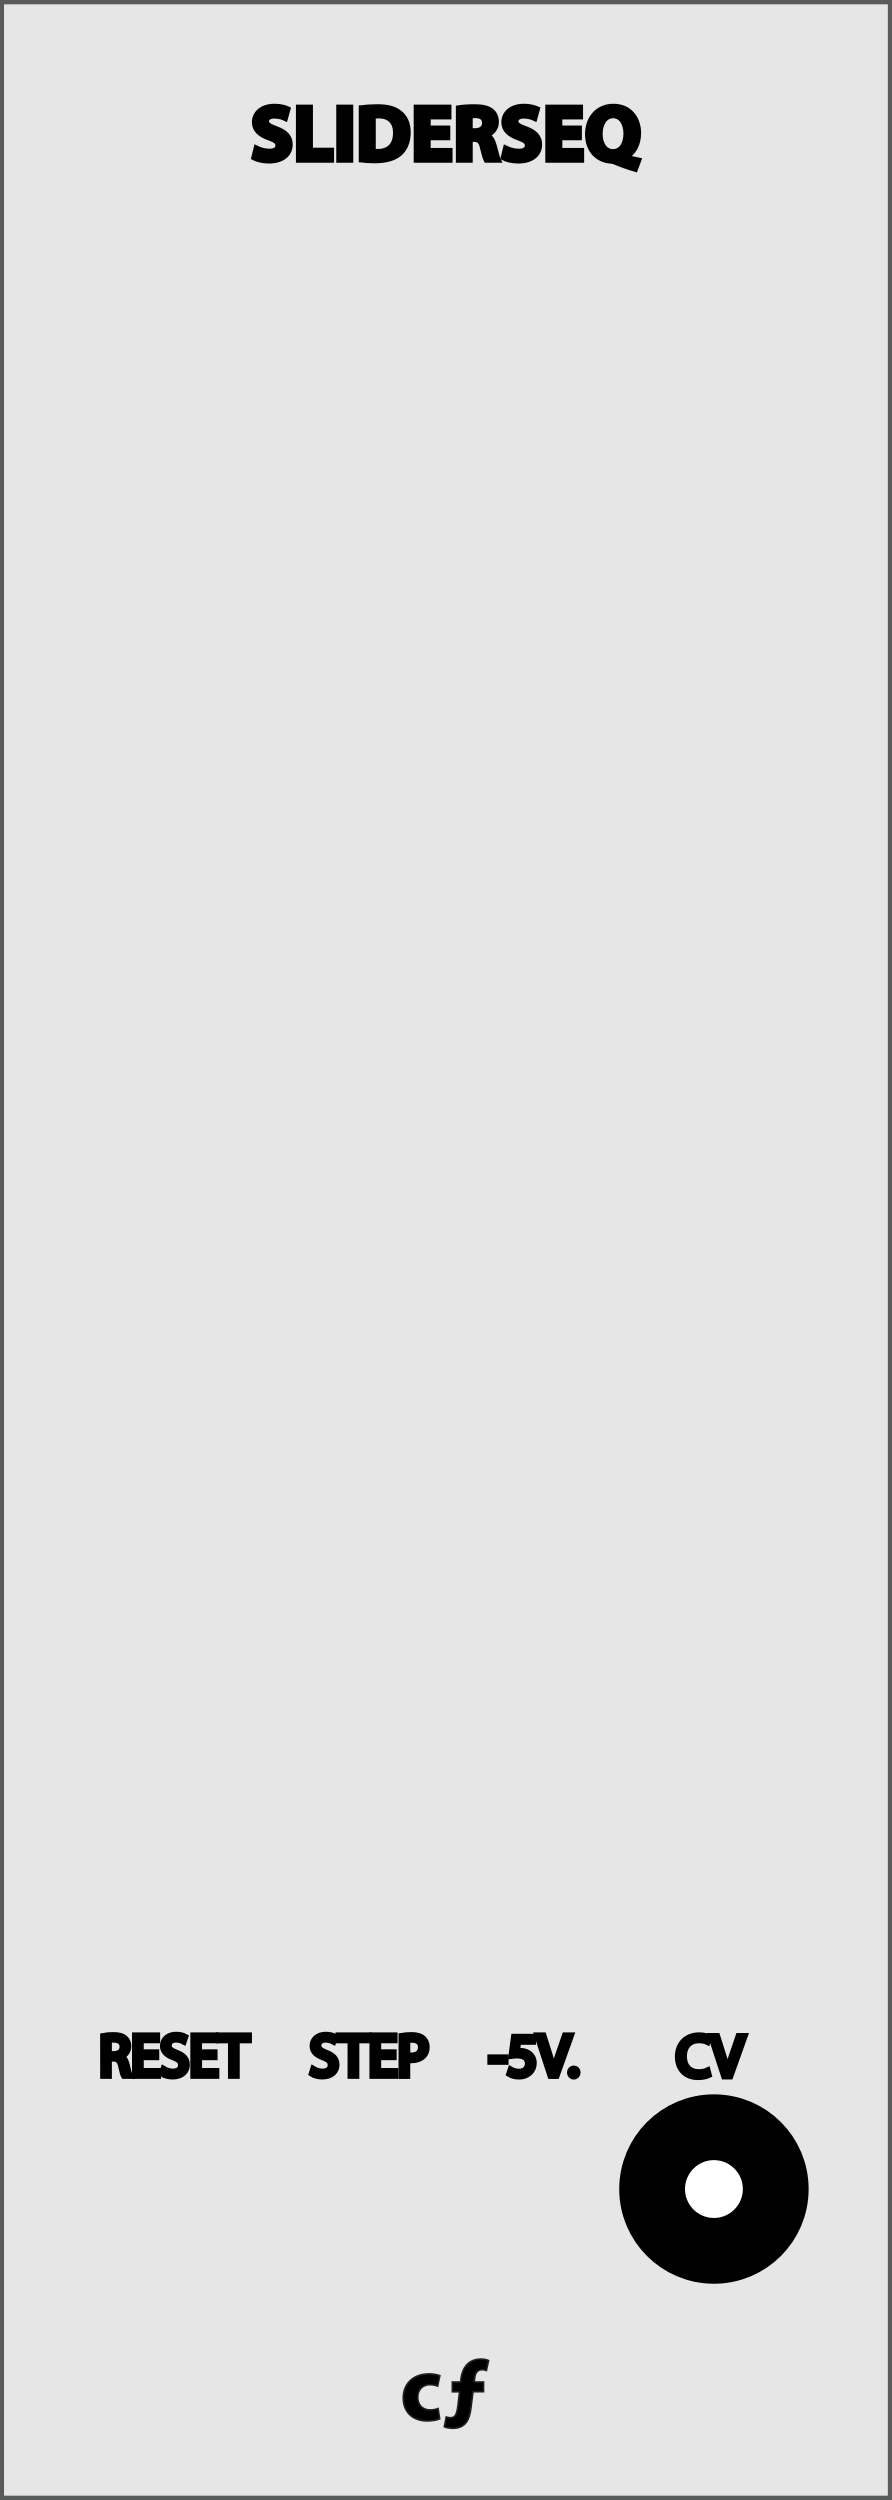
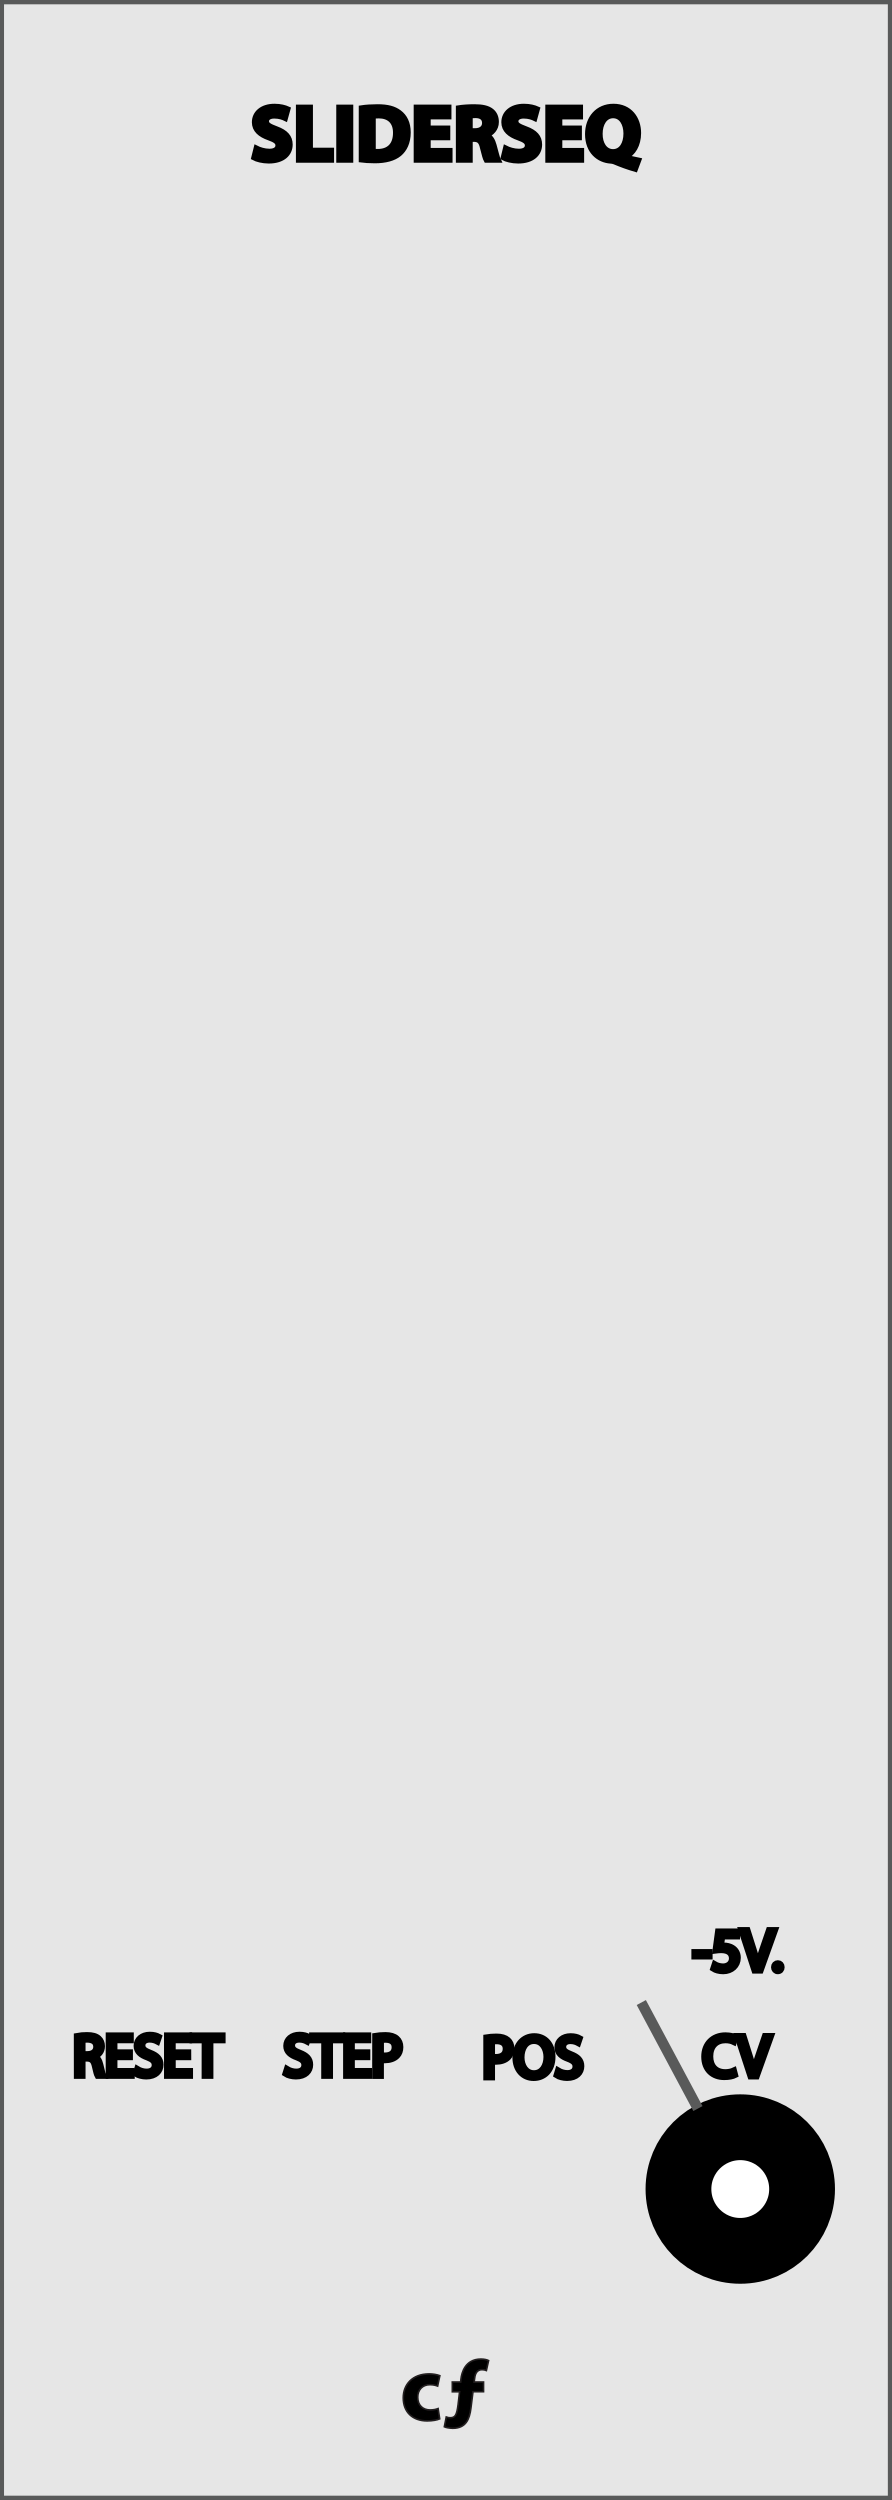
<svg xmlns="http://www.w3.org/2000/svg" version="1.1" id="svg4541" x="0px" y="0px" width="135.566px" height="380px" viewBox="0 0 135.566 380" enable-background="new 0 0 135.566 380" xml:space="preserve">
  <path id="path33453" fill="#E6E6E6" stroke="#595A5A" stroke-width="1.226" stroke-miterlimit="10" d="M0,0.043h135.566v379.914H0  V0.043z" />
-   <line fill="none" stroke="#595A5A" stroke-miterlimit="10" x1="171.152" y1="68.319" x2="227.024" y2="68.319" />
-   <g id="g13122" transform="matrix(0.2760238,0,0,0.2760238,354.0962,57.73635)">
-     <g id="g13178" transform="translate(-167.0764,-20.55757)">
-       <g id="g13224" transform="translate(-99.2314,6.094906)">
-         <g id="path30351">
-           <path fill="#212121" d="M-96.361-31.31c0-5.887-4.826-10.702-10.713-10.702h-82.3      c-5.891,0-10.716,4.815-10.716,10.702V93.764c0,5.887,4.826,10.716,10.716,10.716h82.3c5.887,0,10.713-4.829,10.713-10.716      V-31.31L-96.361-31.31z" />
-         </g>
-       </g>
-     </g>
+   <g>
+     <path stroke="#231F20" stroke-width="0.25" stroke-miterlimit="10" d="M66.833,367.67c-0.378,0.168-1.092,0.309-1.896,0.309   c-2.228,0-3.643-1.346-3.643-3.502c0-2.004,1.373-3.643,3.937-3.643c0.562,0,1.177,0.1,1.625,0.268l-0.336,1.582   c-0.267-0.104-0.645-0.211-1.19-0.211c-1.12,0-1.849,0.799-1.835,1.92c0,1.26,0.841,1.92,1.877,1.92   c0.505,0,0.896-0.086,1.22-0.211L66.833,367.67z" />
+     <path stroke="#231F20" stroke-width="0.25" stroke-miterlimit="10" d="M68.749,362.066h1.273l0.042-0.448   c0.104-0.938,0.63-3.039,3.039-3.039c0.478,0,0.911,0.098,1.163,0.224l-0.336,1.514c-0.169-0.062-0.396-0.127-0.659-0.127   c-0.7,0-1.036,0.506-1.12,1.271l-0.084,0.605h1.43v1.479h-1.604l-0.312,2.493c-0.211,1.709-0.785,3.062-2.771,3.062   c-0.575-0.015-1.064-0.125-1.274-0.229l0.294-1.479c0.21,0.084,0.438,0.104,0.658,0.104c0.7-0.021,0.938-0.396,1.14-1.98   l0.229-1.97h-1.104v-1.479H68.749L68.749,362.066z" />
+   </g>
+   <circle fill="#FFFFFF" stroke="#000000" stroke-width="10" stroke-miterlimit="10" cx="112.521" cy="332.735" r="9.395" />
+   <g>
+     <path stroke="#000000" stroke-miterlimit="10" d="M43.635,314.536c0.353,0.216,0.859,0.396,1.398,0.396   c0.805,0,1.271-0.422,1.271-1.033c0-0.562-0.324-0.893-1.146-1.205c-0.988-0.354-1.604-0.859-1.604-1.723   c0-0.943,0.78-1.646,1.963-1.646c0.621,0,1.067,0.146,1.342,0.297l-0.217,0.642c-0.197-0.104-0.604-0.289-1.15-0.289   c-0.831,0-1.146,0.496-1.146,0.91c0,0.565,0.365,0.848,1.207,1.17c1.021,0.396,1.548,0.896,1.548,1.783   c0,0.936-0.691,1.744-2.125,1.744c-0.585,0-1.229-0.171-1.55-0.387L43.635,314.536z" />
+     <path stroke="#000000" stroke-miterlimit="10" d="M49.327,310.09h-1.844v-0.666h4.489v0.666h-1.854v5.4h-0.793L49.327,310.09   L49.327,310.09z" />
+     <path stroke="#000000" stroke-miterlimit="10" d="M55.789,312.646h-2.354v2.188h2.629v0.654h-3.412v-6.064h3.276v0.655h-2.493   v1.917h2.354V312.646L55.789,312.646z" />
+     <path stroke="#000000" stroke-miterlimit="10" d="M57.076,309.494c0.377-0.062,0.873-0.117,1.502-0.117   c0.773,0,1.345,0.182,1.701,0.506c0.334,0.287,0.53,0.729,0.53,1.271c0,0.549-0.162,0.979-0.472,1.296   c-0.411,0.438-1.092,0.666-1.854,0.666c-0.231,0-0.449-0.009-0.629-0.054v2.431h-0.783L57.076,309.494L57.076,309.494z    M57.86,312.42c0.172,0.045,0.387,0.062,0.646,0.062c0.942,0,1.521-0.459,1.521-1.297c0-0.807-0.562-1.188-1.431-1.188   c-0.347,0-0.604,0.024-0.737,0.062L57.86,312.42L57.86,312.42z" />
  </g>
  <g>
-     <path stroke="#000000" stroke-width="0.5" stroke-miterlimit="10" d="M156.954,45.238v6.069h-1.376v-6.069H156.954z" />
-     <path stroke="#000000" stroke-width="0.5" stroke-miterlimit="10" d="M158.141,51.308V45.24h1.604l1.271,2.23   c0.354,0.646,0.72,1.396,0.979,2.079h0.026c-0.09-0.801-0.116-1.62-0.116-2.523v-1.772h1.26v6.067h-1.438l-1.296-2.348   c-0.359-0.646-0.761-1.432-1.062-2.145l-0.021,0.008c0.032,0.802,0.055,1.654,0.055,2.646v1.826H158.141L158.141,51.308   L158.141,51.308z" />
+     <path stroke="#000000" stroke-miterlimit="10" d="M11.72,309.504c0.396-0.08,0.963-0.127,1.503-0.127   c0.837,0,1.377,0.152,1.756,0.496c0.306,0.27,0.477,0.684,0.477,1.152c0,0.801-0.504,1.332-1.144,1.548v0.026   c0.468,0.156,0.748,0.594,0.892,1.226c0.198,0.847,0.342,1.431,0.468,1.665h-0.81c-0.099-0.172-0.234-0.693-0.405-1.449   c-0.18-0.838-0.504-1.152-1.215-1.18h-0.739v2.629h-0.777L11.72,309.504L11.72,309.504z M12.503,312.268h0.807   c0.837,0,1.363-0.459,1.363-1.146c0-0.783-0.562-1.126-1.396-1.141c-0.378,0-0.648,0.035-0.774,0.072V312.268z" />
+     <path stroke="#000000" stroke-miterlimit="10" d="M19.704,312.646h-2.354v2.188h2.629v0.654h-3.412v-6.064h3.271v0.655h-2.487   v1.917h2.354L19.704,312.646L19.704,312.646z" />
+     <path stroke="#000000" stroke-miterlimit="10" d="M20.882,314.536c0.354,0.216,0.864,0.396,1.404,0.396   c0.802,0,1.271-0.422,1.271-1.033c0-0.562-0.324-0.893-1.146-1.205c-0.99-0.354-1.603-0.859-1.603-1.723   c0-0.943,0.777-1.646,1.963-1.646c0.621,0,1.067,0.146,1.342,0.297l-0.217,0.642c-0.198-0.104-0.604-0.289-1.152-0.289   c-0.828,0-1.143,0.496-1.143,0.91c0,0.565,0.367,0.848,1.206,1.17c1.021,0.396,1.548,0.896,1.548,1.783   c0,0.936-0.692,1.744-2.124,1.744c-0.585,0-1.229-0.171-1.549-0.387L20.882,314.536z" />
+     <path stroke="#000000" stroke-miterlimit="10" d="M28.569,312.646h-2.358v2.188h2.629v0.654h-3.41v-6.064H28.7v0.655h-2.492v1.917   h2.358L28.569,312.646L28.569,312.646z" />
+     <path stroke="#000000" stroke-miterlimit="10" d="M31.151,310.09h-1.846v-0.666h4.486v0.666h-1.854v5.4h-0.791L31.151,310.09   L31.151,310.09z" />
  </g>
  <g>
-     <path fill="#FFFFFF" stroke="#FFFFFF" stroke-width="0.5" stroke-miterlimit="10" d="M237.005,48.21   c0,1.989-1.206,3.194-2.979,3.194c-1.8,0-2.854-1.358-2.854-3.088c0-1.817,1.152-3.185,2.945-3.185   C235.986,45.142,237.005,46.537,237.005,48.21z M232.618,48.292c0,1.188,0.562,2.025,1.479,2.025c0.928,0,1.459-0.883,1.459-2.062   c0-1.09-0.521-2.025-1.473-2.025C233.159,46.231,232.618,47.112,232.618,48.292z" />
-     <path fill="#FFFFFF" stroke="#FFFFFF" stroke-width="0.5" stroke-miterlimit="10" d="M239.271,45.238v3.493   c0,1.045,0.396,1.576,1.1,1.576c0.729,0,1.116-0.512,1.116-1.576v-3.493h1.369v3.403c0,1.866-0.945,2.764-2.53,2.764   c-1.525,0-2.433-0.846-2.433-2.78v-3.386L239.271,45.238L239.271,45.238z" />
-     <path fill="#FFFFFF" stroke="#FFFFFF" stroke-width="0.5" stroke-miterlimit="10" d="M245.213,46.394h-1.638V45.24h4.664v1.153   h-1.648v4.914h-1.378V46.394z" />
+     <path stroke="#000000" stroke-miterlimit="10" d="M111.69,315.384c-0.288,0.146-0.864,0.288-1.604,0.288   c-1.711,0-2.998-1.08-2.998-3.068c0-1.896,1.287-3.188,3.169-3.188c0.757,0,1.233,0.162,1.44,0.271l-0.189,0.64   c-0.297-0.144-0.72-0.252-1.224-0.252c-1.423,0-2.368,0.909-2.368,2.503c0,1.484,0.855,2.439,2.332,2.439   c0.479,0,0.963-0.104,1.278-0.252L111.69,315.384z" />
+     <path stroke="#000000" stroke-miterlimit="10" d="M114.11,315.582l-1.98-6.066h0.852l0.939,2.987   c0.268,0.819,0.486,1.558,0.648,2.269h0.019c0.171-0.701,0.424-1.467,0.692-2.26l1.021-2.996h0.844l-2.17,6.066H114.11z" />
  </g>
  <g>
-     <path stroke="#231F20" stroke-width="0.25" stroke-miterlimit="10" d="M66.833,367.67c-0.378,0.168-1.092,0.309-1.896,0.309   c-2.226,0-3.641-1.346-3.641-3.502c0-2.004,1.373-3.643,3.935-3.643c0.562,0,1.177,0.1,1.625,0.268l-0.336,1.582   c-0.265-0.104-0.643-0.211-1.19-0.211c-1.12,0-1.849,0.799-1.835,1.92c0,1.26,0.841,1.92,1.877,1.92   c0.505,0,0.896-0.086,1.22-0.211L66.833,367.67z" />
-     <path stroke="#231F20" stroke-width="0.25" stroke-miterlimit="10" d="M68.749,362.066h1.273l0.042-0.448   c0.104-0.938,0.63-3.039,3.039-3.039c0.478,0,0.911,0.098,1.163,0.224l-0.336,1.514c-0.169-0.062-0.396-0.127-0.659-0.127   c-0.7,0-1.036,0.506-1.12,1.271l-0.084,0.605h1.43v1.479h-1.604l-0.312,2.493c-0.211,1.709-0.785,3.062-2.771,3.062   c-0.575-0.015-1.064-0.125-1.274-0.229l0.294-1.479c0.21,0.084,0.438,0.104,0.658,0.104c0.7-0.021,0.938-0.396,1.14-1.981   l0.229-1.969h-1.104v-1.479H68.749L68.749,362.066z" />
-   </g>
-   <line fill="none" stroke="#595A5A" stroke-width="0.975" stroke-miterlimit="10" x1="173.189" y1="85.462" x2="186.924" y2="69.631" />
-   <line fill="none" stroke="#595A5A" stroke-width="0.754" stroke-miterlimit="10" x1="196.938" y1="89.675" x2="211.236" y2="69.31" />
-   <g>
-     <path stroke="#231F20" stroke-miterlimit="10" d="M177.541,49.99c0.312,0.192,0.771,0.352,1.247,0.352   c0.712,0,1.127-0.376,1.127-0.919c0-0.504-0.288-0.792-1.015-1.072c-0.88-0.312-1.423-0.768-1.423-1.527   c0-0.84,0.691-1.463,1.743-1.463c0.552,0,0.946,0.128,1.188,0.264l-0.188,0.568c-0.188-0.096-0.536-0.256-1.023-0.256   c-0.733,0-1.016,0.44-1.016,0.808c0,0.504,0.323,0.751,1.062,1.04c0.912,0.352,1.375,0.792,1.375,1.583   c0,0.832-0.609,1.551-1.887,1.551c-0.521,0-1.087-0.152-1.375-0.344L177.541,49.99z" />
-     <path stroke="#231F20" stroke-miterlimit="10" d="M186.186,48.087c0,1.855-1.127,2.838-2.503,2.838   c-1.428,0-2.428-1.104-2.428-2.734c0-1.711,1.062-2.831,2.508-2.831C185.234,45.361,186.186,46.488,186.186,48.087z    M182.005,48.175c0,1.151,0.624,2.183,1.724,2.183c1.104,0,1.727-1.015,1.727-2.238c0-1.072-0.56-2.191-1.719-2.191   C182.58,45.929,182.005,46.993,182.005,48.175z" />
-     <path stroke="#231F20" stroke-miterlimit="10" d="M187.093,45.449h0.689v4.806h2.31v0.583h-2.999V45.449z" />
-     <path stroke="#231F20" stroke-miterlimit="10" d="M195.161,48.087c0,1.855-1.127,2.838-2.502,2.838   c-1.423,0-2.421-1.104-2.421-2.734c0-1.711,1.062-2.831,2.501-2.831C194.209,45.361,195.161,46.488,195.161,48.087z    M190.979,48.175c0,1.151,0.624,2.183,1.719,2.183c1.104,0,1.729-1.015,1.729-2.238c0-1.072-0.562-2.191-1.726-2.191   C191.555,45.929,190.979,46.993,190.979,48.175z" />
-   </g>
-   <line fill="none" stroke="#595A5A" stroke-miterlimit="10" x1="171.152" y1="143.366" x2="227.024" y2="143.366" />
-   <g id="g13122_1_" transform="matrix(0.2760238,0,0,0.2760238,354.0962,57.73635)">
-     <g id="g13178_1_" transform="translate(-167.0764,-20.55757)">
-       <g id="g13224_1_" transform="translate(-99.2314,6.094906)">
-         <g id="path30351_1_">
-           <path fill="#212121" d="M-96.361,240.576c0-5.887-4.826-10.702-10.713-10.702h-82.3      c-5.891,0-10.716,4.815-10.716,10.702V365.65c0,5.887,4.826,10.716,10.716,10.716h82.3c5.887,0,10.713-4.829,10.713-10.716      V240.576L-96.361,240.576z" />
-         </g>
-       </g>
-     </g>
+     <path stroke="#000000" stroke-width="0.75" stroke-miterlimit="10" d="M38.935,22.479c0.486,0.252,1.247,0.503,2.021,0.503   c0.839,0,1.283-0.348,1.283-0.875c0-0.503-0.384-0.792-1.354-1.139c-1.349-0.468-2.225-1.211-2.225-2.387   c0-1.379,1.151-2.435,3.062-2.435c0.912,0,1.583,0.192,2.062,0.408l-0.408,1.475c-0.318-0.156-0.896-0.384-1.688-0.384   s-1.175,0.36-1.175,0.78c0,0.516,0.456,0.743,1.499,1.139c1.427,0.528,2.099,1.271,2.099,2.411c0,1.355-1.043,2.507-3.262,2.507   c-0.923,0-1.835-0.24-2.291-0.492L38.935,22.479z" />
+     <path stroke="#000000" stroke-width="0.75" stroke-miterlimit="10" d="M45.355,16.278h1.835v6.548h3.214v1.535h-5.049V16.278z" />
+     <path stroke="#000000" stroke-width="0.75" stroke-miterlimit="10" d="M53.322,16.278v8.083h-1.835v-8.083H53.322z" />
+     <path stroke="#000000" stroke-width="0.75" stroke-miterlimit="10" d="M54.906,16.386c0.672-0.108,1.547-0.168,2.471-0.168   c1.535,0,2.531,0.276,3.312,0.864c0.84,0.624,1.367,1.619,1.367,3.046c0,1.547-0.563,2.615-1.349,3.274   c-0.852,0.708-2.146,1.043-3.729,1.043c-0.947,0-1.619-0.06-2.075-0.12L54.906,16.386L54.906,16.386z M56.741,22.982   c0.156,0.036,0.408,0.036,0.636,0.036c1.655,0.012,2.734-0.899,2.734-2.831c0.012-1.679-0.971-2.566-2.542-2.566   c-0.408,0-0.671,0.036-0.828,0.072V22.982z" />
+     <path stroke="#000000" stroke-width="0.75" stroke-miterlimit="10" d="M68.068,20.944H65.09v1.919h3.322v1.499h-5.157v-8.083h4.989   v1.499H65.09v1.679h2.979L68.068,20.944L68.068,20.944z" />
+     <path stroke="#000000" stroke-width="0.75" stroke-miterlimit="10" d="M69.666,16.386c0.588-0.096,1.463-0.168,2.438-0.168   c1.193,0,2.039,0.18,2.607,0.636c0.48,0.384,0.744,0.947,0.744,1.691c0,1.032-0.729,1.739-1.428,1.991v0.036   c0.562,0.228,0.877,0.768,1.08,1.511c0.252,0.912,0.504,1.967,0.66,2.279H73.9c-0.133-0.228-0.324-0.888-0.564-1.883   c-0.215-1.008-0.562-1.283-1.307-1.295h-0.551v3.178h-1.812V16.386z M71.478,19.864h0.719c0.912,0,1.451-0.456,1.451-1.164   c0-0.743-0.504-1.115-1.344-1.127c-0.443,0-0.695,0.036-0.826,0.06V19.864z" />
+     <path stroke="#000000" stroke-width="0.75" stroke-miterlimit="10" d="M76.842,22.479c0.492,0.252,1.248,0.503,2.027,0.503   c0.84,0,1.283-0.348,1.283-0.875c0-0.503-0.383-0.792-1.355-1.139c-1.344-0.468-2.219-1.211-2.219-2.387   c0-1.379,1.152-2.435,3.062-2.435c0.906,0,1.584,0.192,2.062,0.408l-0.408,1.475c-0.317-0.156-0.896-0.384-1.688-0.384   c-0.793,0-1.182,0.36-1.182,0.78c0,0.516,0.455,0.743,1.498,1.139c1.434,0.528,2.104,1.271,2.104,2.411   c0,1.355-1.043,2.507-3.262,2.507c-0.93,0-1.842-0.24-2.291-0.492L76.842,22.479z" />
+     <path stroke="#000000" stroke-width="0.75" stroke-miterlimit="10" d="M88.072,20.944h-2.975v1.919h3.316v1.499h-5.15v-8.083h4.982   v1.499h-3.148v1.679h2.975V20.944z" />
+     <path stroke="#000000" stroke-width="0.75" stroke-miterlimit="10" d="M96.578,25.753c-1.146-0.335-2.111-0.684-3.188-1.139   c-0.186-0.072-0.373-0.108-0.564-0.12c-1.822-0.12-3.525-1.463-3.525-4.102c0-2.423,1.535-4.246,3.945-4.246   c2.471,0,3.826,1.871,3.826,4.078c0,1.835-0.854,3.13-1.92,3.61v0.048c0.625,0.18,1.32,0.324,1.955,0.456L96.578,25.753z    M95.138,20.296c0-1.475-0.695-2.698-1.943-2.698c-1.246,0-1.967,1.223-1.967,2.734c-0.018,1.535,0.729,2.71,1.955,2.71   C94.42,23.042,95.138,21.879,95.138,20.296z" />
  </g>
  <g>
-     <path stroke="#000000" stroke-width="0.5" stroke-miterlimit="10" d="M156.954,120.285v6.069h-1.376v-6.069H156.954z" />
-     <path stroke="#000000" stroke-width="0.5" stroke-miterlimit="10" d="M158.141,126.354v-6.067h1.604l1.271,2.23   c0.354,0.646,0.72,1.396,0.979,2.079h0.026c-0.09-0.801-0.116-1.62-0.116-2.523v-1.772h1.26v6.067h-1.438l-1.296-2.348   c-0.359-0.646-0.761-1.432-1.062-2.145l-0.021,0.008c0.032,0.802,0.055,1.654,0.055,2.646v1.826L158.141,126.354L158.141,126.354   L158.141,126.354z" />
+     <path stroke="#000000" stroke-miterlimit="10" d="M107.815,296.758v0.586h-2.225v-0.586H107.815z" />
+     <path stroke="#000000" stroke-miterlimit="10" d="M111.982,294.301h-2.231l-0.227,1.504c0.137-0.02,0.263-0.037,0.479-0.037   c0.45,0,0.899,0.102,1.261,0.314c0.459,0.262,0.838,0.766,0.838,1.504c0,1.145-0.91,1.998-2.18,1.998   c-0.64,0-1.18-0.18-1.459-0.359l0.198-0.604c0.243,0.145,0.72,0.324,1.251,0.324c0.748,0,1.387-0.486,1.387-1.271   c-0.009-0.758-0.513-1.298-1.684-1.298c-0.333,0-0.596,0.035-0.812,0.062l0.379-2.811h2.8V294.301z" />
+     <path stroke="#000000" stroke-miterlimit="10" d="M114.718,299.484l-1.979-6.066h0.846l0.945,2.988   c0.262,0.818,0.484,1.559,0.646,2.27h0.021c0.171-0.703,0.423-1.468,0.69-2.261l1.025-2.997h0.838l-2.17,6.066H114.718z" />
+     <path stroke="#000000" stroke-miterlimit="10" d="M117.696,299.018c0-0.334,0.226-0.566,0.541-0.566   c0.312,0,0.528,0.232,0.528,0.566c0,0.322-0.207,0.564-0.54,0.564C117.913,299.584,117.696,299.342,117.696,299.018z" />
  </g>
  <g>
-     <path fill="#FFFFFF" stroke="#FFFFFF" stroke-width="0.5" stroke-miterlimit="10" d="M237.005,123.257   c0,1.989-1.206,3.194-2.979,3.194c-1.8,0-2.854-1.358-2.854-3.088c0-1.817,1.152-3.185,2.945-3.185   C235.986,120.188,237.005,121.583,237.005,123.257z M232.618,123.339c0,1.188,0.562,2.025,1.479,2.025   c0.928,0,1.459-0.883,1.459-2.062c0-1.09-0.521-2.025-1.473-2.025C233.159,121.278,232.618,122.159,232.618,123.339z" />
-     <path fill="#FFFFFF" stroke="#FFFFFF" stroke-width="0.5" stroke-miterlimit="10" d="M239.271,120.285v3.493   c0,1.045,0.396,1.576,1.1,1.576c0.729,0,1.116-0.512,1.116-1.576v-3.493h1.369v3.403c0,1.866-0.945,2.764-2.53,2.764   c-1.525,0-2.433-0.846-2.433-2.78v-3.386L239.271,120.285L239.271,120.285z" />
-     <path fill="#FFFFFF" stroke="#FFFFFF" stroke-width="0.5" stroke-miterlimit="10" d="M245.213,121.44h-1.638v-1.153h4.664v1.153   h-1.648v4.914h-1.378V121.44z" />
+     <path stroke="#000000" stroke-miterlimit="10" d="M73.961,309.719c0.378-0.062,0.873-0.117,1.503-0.117   c0.774,0,1.343,0.182,1.702,0.506c0.333,0.287,0.531,0.729,0.531,1.27c0,0.549-0.162,0.98-0.469,1.296   c-0.414,0.44-1.089,0.666-1.854,0.666c-0.232,0-0.45-0.009-0.63-0.054v2.431h-0.783V309.719z M74.744,312.645   c0.171,0.045,0.387,0.063,0.648,0.063c0.944,0,1.521-0.459,1.521-1.297c0-0.802-0.566-1.188-1.432-1.188   c-0.342,0-0.604,0.026-0.738,0.062L74.744,312.645L74.744,312.645z" />
+     <path stroke="#000000" stroke-miterlimit="10" d="M83.934,312.618c0,2.089-1.271,3.194-2.818,3.194   c-1.603,0-2.728-1.242-2.728-3.078c0-1.926,1.196-3.188,2.817-3.188C82.863,309.548,83.934,310.816,83.934,312.618z    M79.225,312.717c0,1.297,0.702,2.458,1.937,2.458c1.242,0,1.944-1.144,1.944-2.521c0-1.207-0.631-2.467-1.937-2.467   C79.874,310.188,79.225,311.385,79.225,312.717z" />
+     <path stroke="#000000" stroke-miterlimit="10" d="M84.842,314.761c0.353,0.216,0.864,0.396,1.404,0.396   c0.802,0,1.271-0.423,1.271-1.035c0-0.565-0.324-0.892-1.145-1.206c-0.99-0.352-1.602-0.864-1.602-1.721   c0-0.944,0.782-1.646,1.962-1.646c0.621,0,1.07,0.145,1.342,0.297l-0.216,0.641c-0.198-0.108-0.604-0.288-1.152-0.288   c-0.829,0-1.144,0.495-1.144,0.909c0,0.566,0.369,0.847,1.206,1.17c1.025,0.396,1.549,0.892,1.549,1.783   c0,0.936-0.693,1.746-2.125,1.746c-0.585,0-1.226-0.172-1.549-0.388L84.842,314.761z" />
  </g>
-   <line fill="none" stroke="#595A5A" stroke-width="0.975" stroke-miterlimit="10" x1="173.189" y1="160.509" x2="186.924" y2="144.678" />
-   <line fill="none" stroke="#595A5A" stroke-width="0.754" stroke-miterlimit="10" x1="196.938" y1="164.722" x2="211.236" y2="144.356" />
-   <g>
-     <path stroke="#231F20" stroke-miterlimit="10" d="M177.541,125.037c0.312,0.192,0.771,0.352,1.247,0.352   c0.712,0,1.127-0.376,1.127-0.919c0-0.504-0.288-0.792-1.015-1.072c-0.88-0.312-1.423-0.768-1.423-1.527   c0-0.84,0.691-1.463,1.743-1.463c0.552,0,0.946,0.128,1.188,0.264l-0.188,0.568c-0.188-0.096-0.536-0.256-1.023-0.256   c-0.733,0-1.016,0.44-1.016,0.808c0,0.504,0.323,0.751,1.062,1.04c0.912,0.352,1.375,0.792,1.375,1.583   c0,0.832-0.609,1.551-1.887,1.551c-0.521,0-1.087-0.152-1.375-0.344L177.541,125.037z" />
-     <path stroke="#231F20" stroke-miterlimit="10" d="M186.186,123.134c0,1.855-1.127,2.838-2.503,2.838   c-1.428,0-2.428-1.104-2.428-2.734c0-1.711,1.062-2.831,2.508-2.831C185.234,120.408,186.186,121.535,186.186,123.134z    M182.005,123.222c0,1.151,0.624,2.183,1.724,2.183c1.104,0,1.727-1.015,1.727-2.238c0-1.072-0.56-2.191-1.719-2.191   C182.58,120.976,182.005,122.04,182.005,123.222z" />
-     <path stroke="#231F20" stroke-miterlimit="10" d="M187.093,120.496h0.689v4.806h2.31v0.583h-2.999V120.496z" />
-     <path stroke="#231F20" stroke-miterlimit="10" d="M195.161,123.134c0,1.855-1.127,2.838-2.502,2.838   c-1.423,0-2.421-1.104-2.421-2.734c0-1.711,1.062-2.831,2.501-2.831C194.209,120.408,195.161,121.535,195.161,123.134z    M190.979,123.222c0,1.151,0.624,2.183,1.719,2.183c1.104,0,1.729-1.015,1.729-2.238c0-1.072-0.562-2.191-1.726-2.191   C191.555,120.976,190.979,122.04,190.979,123.222z" />
-   </g>
-   <line fill="none" stroke="#595A5A" stroke-miterlimit="10" x1="171.152" y1="218.414" x2="227.024" y2="218.414" />
-   <g id="g13122_2_" transform="matrix(0.2760238,0,0,0.2760238,354.0962,57.73635)">
-     <g id="g13178_2_" transform="translate(-167.0764,-20.55757)">
-       <g id="g13224_2_" transform="translate(-99.2314,6.094906)">
-         <g id="path30351_2_">
-           <path fill="#212121" d="M-96.361,512.47c0-5.891-4.826-10.709-10.713-10.709h-82.3      c-5.891,0-10.716,4.819-10.716,10.709v125.067c0,5.887,4.826,10.716,10.716,10.716h82.3c5.887,0,10.713-4.829,10.713-10.716      V512.47L-96.361,512.47z" />
-         </g>
-       </g>
-     </g>
-   </g>
-   <g>
-     <path stroke="#000000" stroke-width="0.5" stroke-miterlimit="10" d="M156.954,195.334v6.068h-1.376v-6.068H156.954z" />
-     <path stroke="#000000" stroke-width="0.5" stroke-miterlimit="10" d="M158.141,201.402v-6.066h1.604l1.271,2.23   c0.354,0.646,0.72,1.396,0.979,2.078h0.026c-0.09-0.811-0.116-1.619-0.116-2.522v-1.771h1.26v6.062h-1.438l-1.296-2.353   c-0.359-0.646-0.761-1.438-1.062-2.146l-0.021,0.008c0.032,0.805,0.055,1.653,0.055,2.646v1.826h-1.264L158.141,201.402   L158.141,201.402z" />
-   </g>
-   <g>
-     <path fill="#FFFFFF" stroke="#FFFFFF" stroke-width="0.5" stroke-miterlimit="10" d="M237.005,198.307   c0,1.988-1.206,3.193-2.979,3.193c-1.8,0-2.854-1.357-2.854-3.088c0-1.816,1.152-3.186,2.945-3.186   C235.986,195.236,237.005,196.633,237.005,198.307z M232.618,198.389c0,1.188,0.562,2.024,1.479,2.024   c0.928,0,1.459-0.883,1.459-2.062c0-1.09-0.521-2.025-1.473-2.025C233.159,196.327,232.618,197.208,232.618,198.389z" />
-     <path fill="#FFFFFF" stroke="#FFFFFF" stroke-width="0.5" stroke-miterlimit="10" d="M239.271,195.334v3.493   c0,1.045,0.396,1.575,1.1,1.575c0.729,0,1.116-0.512,1.116-1.575v-3.493h1.369v3.402c0,1.867-0.945,2.765-2.53,2.765   c-1.525,0-2.433-0.847-2.433-2.778v-3.388L239.271,195.334L239.271,195.334z" />
-     <path fill="#FFFFFF" stroke="#FFFFFF" stroke-width="0.5" stroke-miterlimit="10" d="M245.213,196.489h-1.638v-1.153h4.664v1.153   h-1.648v4.913h-1.378V196.489z" />
-   </g>
-   <line fill="none" stroke="#595A5A" stroke-width="0.975" stroke-miterlimit="10" x1="173.189" y1="235.557" x2="186.924" y2="219.727" />
-   <line fill="none" stroke="#595A5A" stroke-width="0.754" stroke-miterlimit="10" x1="196.938" y1="239.77" x2="211.236" y2="219.404" />
-   <g>
-     <path stroke="#231F20" stroke-miterlimit="10" d="M177.541,200.086c0.312,0.191,0.771,0.354,1.247,0.354   c0.712,0,1.127-0.377,1.127-0.92c0-0.504-0.288-0.791-1.015-1.062c-0.88-0.312-1.423-0.771-1.423-1.524   c0-0.843,0.691-1.466,1.743-1.466c0.552,0,0.946,0.13,1.188,0.271l-0.188,0.562c-0.188-0.104-0.536-0.256-1.023-0.256   c-0.733,0-1.016,0.438-1.016,0.812c0,0.506,0.323,0.752,1.062,1.039c0.912,0.354,1.375,0.791,1.375,1.582   c0,0.832-0.609,1.556-1.887,1.556c-0.521,0-1.087-0.15-1.375-0.351L177.541,200.086z" />
-     <path stroke="#231F20" stroke-miterlimit="10" d="M186.186,198.184c0,1.854-1.127,2.838-2.503,2.838   c-1.428,0-2.428-1.104-2.428-2.729c0-1.711,1.062-2.831,2.508-2.831C185.234,195.457,186.186,196.584,186.186,198.184z    M182.005,198.271c0,1.146,0.624,2.183,1.724,2.183c1.104,0,1.727-1.015,1.727-2.237c0-1.072-0.56-2.191-1.719-2.191   C182.58,196.025,182.005,197.089,182.005,198.271z" />
-     <path stroke="#231F20" stroke-miterlimit="10" d="M187.093,195.545h0.689v4.807h2.31v0.584h-2.999V195.545z" />
-     <path stroke="#231F20" stroke-miterlimit="10" d="M195.161,198.184c0,1.854-1.127,2.838-2.502,2.838   c-1.423,0-2.421-1.104-2.421-2.729c0-1.711,1.062-2.831,2.501-2.831C194.209,195.457,195.161,196.584,195.161,198.184z    M190.979,198.271c0,1.146,0.624,2.183,1.719,2.183c1.104,0,1.729-1.015,1.729-2.237c0-1.072-0.562-2.191-1.726-2.191   C191.555,196.025,190.979,197.089,190.979,198.271z" />
-   </g>
-   <line fill="none" stroke="#595A5A" stroke-miterlimit="10" x1="171.152" y1="293.46" x2="227.024" y2="293.46" />
-   <g id="g13122_3_" transform="matrix(0.2760238,0,0,0.2760238,354.0962,57.73635)">
-     <g id="g13178_3_" transform="translate(-167.0764,-20.55757)">
-       <g id="g13224_3_" transform="translate(-99.2314,6.094906)">
-         <g id="path30351_3_">
-           <path fill="#212121" d="M-96.361,784.351c0-5.894-4.826-10.709-10.713-10.709h-82.3      c-5.891,0-10.716,4.819-10.716,10.709v125.067c0,5.887,4.826,10.713,10.716,10.713h82.3c5.887,0,10.713-4.826,10.713-10.713      V784.351L-96.361,784.351z" />
-         </g>
-       </g>
-     </g>
-   </g>
-   <g>
-     <path stroke="#000000" stroke-width="0.5" stroke-miterlimit="10" d="M156.954,270.38v6.069h-1.376v-6.069H156.954z" />
-     <path stroke="#000000" stroke-width="0.5" stroke-miterlimit="10" d="M158.141,276.449v-6.067h1.604l1.271,2.229   c0.354,0.646,0.72,1.396,0.979,2.08h0.026c-0.09-0.801-0.116-1.621-0.116-2.523v-1.771h1.26v6.066h-1.438l-1.296-2.348   c-0.359-0.646-0.761-1.432-1.062-2.145l-0.021,0.008c0.032,0.802,0.055,1.646,0.055,2.646v1.826L158.141,276.449L158.141,276.449   L158.141,276.449z" />
-   </g>
-   <g>
-     <path fill="#FFFFFF" stroke="#FFFFFF" stroke-width="0.5" stroke-miterlimit="10" d="M237.005,273.354   c0,1.987-1.206,3.192-2.979,3.192c-1.8,0-2.854-1.356-2.854-3.088c0-1.815,1.152-3.185,2.945-3.185   C235.986,270.283,237.005,271.68,237.005,273.354z M232.618,273.436c0,1.188,0.562,2.023,1.479,2.023   c0.928,0,1.459-0.883,1.459-2.062c0-1.09-0.521-2.021-1.473-2.021C233.159,271.373,232.618,272.254,232.618,273.436z" />
-     <path fill="#FFFFFF" stroke="#FFFFFF" stroke-width="0.5" stroke-miterlimit="10" d="M239.271,270.38v3.493   c0,1.045,0.396,1.576,1.1,1.576c0.729,0,1.116-0.512,1.116-1.576v-3.493h1.369v3.403c0,1.865-0.945,2.764-2.53,2.764   c-1.525,0-2.433-0.846-2.433-2.779v-3.387L239.271,270.38L239.271,270.38z" />
-     <path fill="#FFFFFF" stroke="#FFFFFF" stroke-width="0.5" stroke-miterlimit="10" d="M245.213,271.535h-1.638v-1.153h4.664v1.153   h-1.648v4.914h-1.378V271.535z" />
-   </g>
-   <line fill="none" stroke="#595A5A" stroke-width="0.975" stroke-miterlimit="10" x1="173.189" y1="310.604" x2="186.924" y2="294.771" />
-   <line fill="none" stroke="#595A5A" stroke-width="0.754" stroke-miterlimit="10" x1="196.938" y1="314.814" x2="211.236" y2="294.45" />
-   <g>
-     <path stroke="#231F20" stroke-miterlimit="10" d="M177.541,275.132c0.312,0.192,0.771,0.353,1.247,0.353   c0.712,0,1.127-0.375,1.127-0.918c0-0.504-0.288-0.793-1.015-1.062c-0.88-0.312-1.423-0.771-1.423-1.521   c0-0.846,0.691-1.467,1.743-1.467c0.552,0,0.946,0.131,1.188,0.271l-0.188,0.562c-0.188-0.097-0.536-0.257-1.023-0.257   c-0.733,0-1.016,0.438-1.016,0.812c0,0.505,0.323,0.753,1.062,1.039c0.912,0.354,1.375,0.793,1.375,1.584   c0,0.83-0.609,1.555-1.887,1.555c-0.521,0-1.087-0.148-1.375-0.35L177.541,275.132z" />
-     <path stroke="#231F20" stroke-miterlimit="10" d="M186.186,273.229c0,1.854-1.127,2.838-2.503,2.838   c-1.428,0-2.428-1.104-2.428-2.729c0-1.711,1.062-2.831,2.508-2.831C185.234,270.503,186.186,271.63,186.186,273.229z    M182.005,273.316c0,1.146,0.624,2.184,1.724,2.184c1.104,0,1.727-1.016,1.727-2.236c0-1.072-0.56-2.188-1.719-2.188   C182.58,271.07,182.005,272.135,182.005,273.316z" />
-     <path stroke="#231F20" stroke-miterlimit="10" d="M187.093,270.591h0.689v4.808h2.31v0.582h-2.999V270.591z" />
-     <path stroke="#231F20" stroke-miterlimit="10" d="M195.161,273.229c0,1.854-1.127,2.838-2.502,2.838   c-1.423,0-2.421-1.104-2.421-2.729c0-1.711,1.062-2.831,2.501-2.831C194.209,270.503,195.161,271.63,195.161,273.229z    M190.979,273.316c0,1.146,0.624,2.184,1.719,2.184c1.104,0,1.729-1.016,1.729-2.236c0-1.072-0.562-2.188-1.726-2.188   C191.555,271.07,190.979,272.135,190.979,273.316z" />
-   </g>
-   <g>
-     <path stroke="#000000" stroke-miterlimit="10" d="M210.822,48.557c0,1.855-1.127,2.838-2.502,2.838   c-1.424,0-2.423-1.104-2.423-2.734c0-1.711,1.062-2.831,2.502-2.831C209.871,45.83,210.822,46.958,210.822,48.557z M206.64,48.645   c0,1.151,0.624,2.183,1.719,2.183c1.104,0,1.729-1.016,1.729-2.239c0-1.071-0.562-2.19-1.724-2.19   C207.217,46.398,206.64,47.461,206.64,48.645z" />
-     <path stroke="#000000" stroke-miterlimit="10" d="M211.728,51.307v-5.389h0.76l1.729,2.727c0.396,0.632,0.716,1.199,0.972,1.751   l0.017-0.008c-0.062-0.72-0.08-1.375-0.08-2.215v-2.255h0.653v5.389h-0.703l-1.712-2.734c-0.375-0.6-0.735-1.215-1.007-1.799   l-0.024,0.008c0.04,0.68,0.062,1.327,0.062,2.223v2.303L211.728,51.307L211.728,51.307z" />
-   </g>
-   <g>
-     <path stroke="#000000" stroke-miterlimit="10" d="M210.822,123.131c0,1.855-1.127,2.838-2.502,2.838   c-1.424,0-2.423-1.104-2.423-2.734c0-1.711,1.062-2.831,2.502-2.831C209.871,120.405,210.822,121.532,210.822,123.131z    M206.64,123.219c0,1.151,0.624,2.183,1.719,2.183c1.104,0,1.729-1.016,1.729-2.239c0-1.071-0.562-2.19-1.724-2.19   C207.217,120.973,206.64,122.036,206.64,123.219z" />
-     <path stroke="#000000" stroke-miterlimit="10" d="M211.728,125.882v-5.389h0.76l1.729,2.727c0.396,0.632,0.716,1.199,0.972,1.751   l0.017-0.008c-0.062-0.72-0.08-1.375-0.08-2.215v-2.255h0.653v5.389h-0.703l-1.712-2.734c-0.375-0.6-0.735-1.215-1.007-1.799   l-0.024,0.008c0.04,0.68,0.062,1.327,0.062,2.223v2.303L211.728,125.882L211.728,125.882z" />
-   </g>
-   <g>
-     <path stroke="#000000" stroke-miterlimit="10" d="M210.822,198.182c0,1.855-1.127,2.838-2.502,2.838   c-1.424,0-2.423-1.104-2.423-2.729c0-1.711,1.062-2.83,2.502-2.83C209.871,195.455,210.822,196.582,210.822,198.182z    M206.64,198.27c0,1.151,0.624,2.188,1.719,2.188c1.104,0,1.729-1.021,1.729-2.24c0-1.065-0.562-2.188-1.724-2.188   C207.217,196.023,206.64,197.086,206.64,198.27z" />
-     <path stroke="#000000" stroke-miterlimit="10" d="M211.728,200.932v-5.389h0.76l1.729,2.727c0.396,0.633,0.716,1.199,0.972,1.752   l0.017-0.008c-0.062-0.721-0.08-1.377-0.08-2.216v-2.255h0.653v5.389h-0.703l-1.712-2.729c-0.375-0.604-0.735-1.221-1.007-1.805   l-0.024,0.014c0.04,0.68,0.062,1.322,0.062,2.223v2.309h-0.657L211.728,200.932L211.728,200.932z" />
-   </g>
-   <g>
-     <path stroke="#000000" stroke-miterlimit="10" d="M210.822,273.229c0,1.854-1.127,2.838-2.502,2.838   c-1.424,0-2.423-1.104-2.423-2.729c0-1.711,1.062-2.83,2.502-2.83C209.871,270.501,210.822,271.628,210.822,273.229z    M206.64,273.314c0,1.146,0.624,2.185,1.719,2.185c1.104,0,1.729-1.017,1.729-2.24c0-1.069-0.562-2.188-1.724-2.188   C207.217,271.068,206.64,272.132,206.64,273.314z" />
-     <path stroke="#000000" stroke-miterlimit="10" d="M211.728,275.979v-5.39h0.76l1.729,2.728c0.396,0.64,0.716,1.199,0.972,1.75   l0.017-0.008c-0.062-0.72-0.08-1.375-0.08-2.215v-2.255h0.653v5.39h-0.703l-1.712-2.729c-0.375-0.604-0.735-1.218-1.007-1.805   l-0.024,0.014c0.04,0.684,0.062,1.328,0.062,2.227v2.308h-0.658L211.728,275.979L211.728,275.979z" />
-   </g>
-   <line fill="none" stroke="#595A5A" stroke-miterlimit="10" x1="39.077" y1="408.529" x2="94.95" y2="408.529" />
-   <g id="g13122_4_" transform="matrix(0.2760238,0,0,0.2760238,354.0962,57.73635)">
-     <g id="g13178_4_" transform="translate(-167.0764,-20.55757)">
-       <g id="g13224_4_" transform="translate(-99.2314,6.094906)">
-         <g id="path30351_4_">
-           <path fill="#212121" d="M-574.849,1241.109c0-5.894-4.826-10.713-10.713-10.713h-82.3      c-5.891,0-10.716,4.819-10.716,10.713v85.191c0,5.887,4.826,10.713,10.716,10.713h82.3c5.887,0,10.713-4.826,10.713-10.713" />
-         </g>
-       </g>
-     </g>
-   </g>
-   <rect x="47.981" y="402.785" fill="#E6E6E6" width="40.302" height="10.5" />
-   <g>
-     <path stroke="#231F20" stroke-miterlimit="10" d="M50.547,409.98c0.312,0.188,0.771,0.352,1.247,0.352   c0.712,0,1.127-0.375,1.127-0.919c0-0.504-0.288-0.792-1.015-1.071c-0.88-0.312-1.423-0.768-1.423-1.521   c0-0.846,0.696-1.469,1.743-1.469c0.552,0,0.943,0.134,1.188,0.271l-0.188,0.562c-0.184-0.097-0.536-0.256-1.023-0.256   c-0.736,0-1.016,0.438-1.016,0.812c0,0.504,0.328,0.752,1.063,1.036c0.912,0.354,1.375,0.794,1.375,1.585   c0,0.831-0.608,1.553-1.887,1.553c-0.521,0-1.087-0.15-1.375-0.347L50.547,409.98z" />
-     <path stroke="#231F20" stroke-miterlimit="10" d="M59.192,408.078c0,1.854-1.127,2.838-2.503,2.838   c-1.423,0-2.423-1.104-2.423-2.734c0-1.711,1.062-2.83,2.503-2.83C58.24,405.352,59.192,406.479,59.192,408.078z M55.01,408.166   c0,1.151,0.624,2.184,1.727,2.184c1.104,0,1.727-1.017,1.727-2.232c0-1.071-0.56-2.19-1.719-2.19   C55.586,405.919,55.01,406.982,55.01,408.166z" />
-     <path stroke="#231F20" stroke-miterlimit="10" d="M60.098,405.439h0.688v4.805h2.311v0.584h-2.999V405.439z" />
-     <path stroke="#231F20" stroke-miterlimit="10" d="M68.168,408.078c0,1.854-1.127,2.838-2.502,2.838   c-1.423,0-2.422-1.104-2.422-2.734c0-1.711,1.063-2.83,2.502-2.83C67.217,405.352,68.168,406.479,68.168,408.078z M63.986,408.166   c0,1.151,0.624,2.184,1.719,2.184c1.104,0,1.729-1.017,1.729-2.232c0-1.071-0.562-2.19-1.727-2.19   C64.562,405.919,63.986,406.982,63.986,408.166z" />
-     <path stroke="#231F20" stroke-miterlimit="10" d="M70.77,405.439h0.688v4.805h2.311v0.584H70.77V405.439z" />
-     <path stroke="#231F20" stroke-miterlimit="10" d="M75.242,405.439v5.389h-0.696v-5.389H75.242z" />
-     <path stroke="#231F20" stroke-miterlimit="10" d="M76.458,410.828v-5.389h0.76l1.729,2.727c0.399,0.631,0.711,1.199,0.967,1.751   l0.021-0.009c-0.064-0.719-0.08-1.375-0.08-2.215v-2.254h0.647v5.389h-0.696l-1.718-2.734c-0.376-0.6-0.729-1.216-1.008-1.799   l-0.021,0.008c0.04,0.686,0.057,1.327,0.057,2.229v2.303L76.458,410.828L76.458,410.828z" />
-     <path stroke="#231F20" stroke-miterlimit="10" d="M81.722,405.439h0.688v2.599h0.023c0.144-0.208,0.288-0.399,0.424-0.576   l1.646-2.021h0.861l-1.951,2.281l2.104,3.104H84.7l-1.771-2.646l-0.52,0.599v2.055H81.72L81.722,405.439L81.722,405.439z" />
-   </g>
-   <circle fill="#FFFFFF" stroke="#000000" stroke-width="10" stroke-miterlimit="10" cx="108.517" cy="332.735" r="9.395" />
-   <g>
-     <path stroke="#000000" stroke-miterlimit="10" d="M47.636,314.536c0.352,0.216,0.86,0.396,1.399,0.396   c0.805,0,1.271-0.422,1.271-1.033c0-0.562-0.324-0.893-1.146-1.205c-0.988-0.354-1.604-0.861-1.604-1.723   c0-0.943,0.782-1.646,1.963-1.646c0.621,0,1.069,0.146,1.342,0.297l-0.217,0.642c-0.197-0.104-0.604-0.289-1.15-0.289   c-0.831,0-1.146,0.496-1.146,0.91c0,0.565,0.367,0.848,1.207,1.17c1.021,0.396,1.548,0.896,1.548,1.783   c0,0.936-0.691,1.744-2.125,1.744c-0.585,0-1.227-0.171-1.549-0.387L47.636,314.536z" />
-     <path stroke="#000000" stroke-miterlimit="10" d="M53.329,310.09h-1.844v-0.666h4.489v0.666H54.12v5.4h-0.793L53.329,310.09   L53.329,310.09z" />
-     <path stroke="#000000" stroke-miterlimit="10" d="M59.791,312.646h-2.354v2.188h2.629v0.654h-3.412v-6.064h3.276v0.655h-2.493   v1.917h2.354L59.791,312.646L59.791,312.646z" />
-     <path stroke="#000000" stroke-miterlimit="10" d="M61.078,309.494c0.377-0.062,0.873-0.117,1.502-0.117   c0.773,0,1.345,0.182,1.701,0.506c0.334,0.287,0.53,0.729,0.53,1.271c0,0.549-0.162,0.979-0.47,1.296   c-0.412,0.438-1.092,0.666-1.854,0.666c-0.231,0-0.449-0.009-0.629-0.054v2.431h-0.783L61.078,309.494L61.078,309.494z    M61.862,312.42c0.172,0.045,0.387,0.062,0.646,0.062c0.942,0,1.521-0.459,1.521-1.297c0-0.805-0.562-1.188-1.431-1.188   c-0.345,0-0.604,0.024-0.737,0.062L61.862,312.42L61.862,312.42z" />
-   </g>
-   <g>
-     <path stroke="#000000" stroke-miterlimit="10" d="M15.722,309.504c0.396-0.08,0.963-0.127,1.503-0.127   c0.837,0,1.377,0.152,1.756,0.496c0.306,0.27,0.477,0.684,0.477,1.152c0,0.801-0.504,1.332-1.144,1.548v0.026   c0.468,0.158,0.748,0.594,0.892,1.226c0.198,0.847,0.342,1.431,0.468,1.665h-0.81c-0.099-0.172-0.234-0.693-0.405-1.449   c-0.18-0.838-0.504-1.152-1.215-1.18h-0.739v2.629h-0.779L15.722,309.504L15.722,309.504z M16.505,312.268h0.805   c0.837,0,1.365-0.459,1.365-1.148c0-0.783-0.563-1.126-1.396-1.139c-0.378,0-0.648,0.035-0.774,0.072V312.268z" />
-     <path stroke="#000000" stroke-miterlimit="10" d="M23.706,312.646H21.35v2.188h2.629v0.654h-3.412v-6.064h3.272v0.655H21.35v1.917   h2.354L23.706,312.646L23.706,312.646z" />
-     <path stroke="#000000" stroke-miterlimit="10" d="M24.884,314.536c0.354,0.216,0.864,0.396,1.404,0.396   c0.802,0,1.271-0.422,1.271-1.033c0-0.562-0.324-0.893-1.146-1.205c-0.99-0.354-1.603-0.861-1.603-1.723   c0-0.943,0.779-1.646,1.963-1.646c0.621,0,1.069,0.146,1.342,0.297l-0.217,0.642c-0.198-0.104-0.604-0.289-1.152-0.289   c-0.828,0-1.143,0.496-1.143,0.91c0,0.565,0.368,0.848,1.206,1.17c1.022,0.396,1.548,0.896,1.548,1.783   c0,0.936-0.692,1.744-2.124,1.744c-0.585,0-1.229-0.171-1.549-0.387L24.884,314.536z" />
-     <path stroke="#000000" stroke-miterlimit="10" d="M32.571,312.646h-2.358v2.188h2.629v0.654H29.43v-6.064h3.272v0.655H30.21v1.917   h2.358L32.571,312.646L32.571,312.646z" />
-     <path stroke="#000000" stroke-miterlimit="10" d="M35.153,310.09h-1.846v-0.666h4.488v0.666h-1.854v5.4H35.15L35.153,310.09   L35.153,310.09z" />
-   </g>
-   <g>
-     <path stroke="#000000" stroke-miterlimit="10" d="M107.686,315.384c-0.288,0.146-0.864,0.288-1.604,0.288   c-1.711,0-2.998-1.08-2.998-3.068c0-1.897,1.287-3.188,3.169-3.188c0.756,0,1.233,0.162,1.44,0.271l-0.189,0.64   c-0.297-0.144-0.72-0.252-1.224-0.252c-1.423,0-2.368,0.909-2.368,2.503c0,1.484,0.855,2.439,2.332,2.439   c0.479,0,0.963-0.103,1.278-0.252L107.686,315.384z" />
-     <path stroke="#000000" stroke-miterlimit="10" d="M110.106,315.582l-1.98-6.066h0.85l0.941,2.987   c0.266,0.819,0.486,1.558,0.648,2.269h0.019c0.171-0.701,0.423-1.467,0.692-2.26l1.022-2.996h0.842l-2.17,6.066H110.106z" />
-   </g>
-   <g>
-     <path stroke="#000000" stroke-width="0.75" stroke-miterlimit="10" d="M38.935,22.479c0.488,0.252,1.247,0.503,2.023,0.503   c0.839,0,1.283-0.348,1.283-0.875c0-0.503-0.384-0.792-1.354-1.139c-1.347-0.468-2.223-1.211-2.223-2.387   c0-1.379,1.151-2.435,3.062-2.435c0.912,0,1.583,0.192,2.062,0.408l-0.408,1.475c-0.32-0.156-0.896-0.384-1.688-0.384   s-1.175,0.36-1.175,0.78c0,0.516,0.456,0.743,1.499,1.139c1.427,0.528,2.099,1.271,2.099,2.411c0,1.355-1.043,2.507-3.262,2.507   c-0.923,0-1.835-0.24-2.291-0.492L38.935,22.479z" />
-     <path stroke="#000000" stroke-width="0.75" stroke-miterlimit="10" d="M45.355,16.278h1.835v6.548h3.214v1.535h-5.049V16.278z" />
-     <path stroke="#000000" stroke-width="0.75" stroke-miterlimit="10" d="M53.322,16.278v8.083h-1.835v-8.083H53.322z" />
-     <path stroke="#000000" stroke-width="0.75" stroke-miterlimit="10" d="M54.906,16.386c0.672-0.108,1.547-0.168,2.471-0.168   c1.535,0,2.531,0.276,3.312,0.864c0.84,0.624,1.367,1.619,1.367,3.046c0,1.547-0.563,2.615-1.347,3.274   c-0.852,0.708-2.146,1.043-3.729,1.043c-0.947,0-1.619-0.06-2.075-0.12V16.386L54.906,16.386z M56.741,22.982   c0.156,0.036,0.408,0.036,0.636,0.036c1.655,0.012,2.734-0.899,2.734-2.831c0.012-1.679-0.971-2.566-2.542-2.566   c-0.408,0-0.671,0.036-0.828,0.072V22.982z" />
-     <path stroke="#000000" stroke-width="0.75" stroke-miterlimit="10" d="M68.068,20.944H65.09v1.919h3.322v1.499h-5.157v-8.083h4.989   v1.499H65.09v1.679h2.979V20.944z" />
-     <path stroke="#000000" stroke-width="0.75" stroke-miterlimit="10" d="M69.666,16.386c0.588-0.096,1.463-0.168,2.438-0.168   c1.195,0,2.039,0.18,2.609,0.636c0.48,0.384,0.744,0.947,0.744,1.691c0,1.032-0.729,1.739-1.428,1.991v0.036   c0.564,0.228,0.877,0.768,1.08,1.511c0.252,0.912,0.504,1.967,0.66,2.279H73.9c-0.133-0.228-0.324-0.888-0.564-1.883   c-0.215-1.008-0.562-1.283-1.307-1.295h-0.551v3.178h-1.812V16.386z M71.478,19.864h0.719c0.912,0,1.451-0.456,1.451-1.164   c0-0.743-0.504-1.115-1.344-1.127c-0.443,0-0.695,0.036-0.826,0.06V19.864z" />
-     <path stroke="#000000" stroke-width="0.75" stroke-miterlimit="10" d="M76.842,22.479c0.492,0.252,1.248,0.503,2.027,0.503   c0.84,0,1.283-0.348,1.283-0.875c0-0.503-0.383-0.792-1.355-1.139c-1.344-0.468-2.219-1.211-2.219-2.387   c0-1.379,1.152-2.435,3.062-2.435c0.908,0,1.584,0.192,2.062,0.408l-0.408,1.475c-0.319-0.156-0.896-0.384-1.688-0.384   c-0.793,0-1.18,0.36-1.18,0.78c0,0.516,0.455,0.743,1.498,1.139c1.432,0.528,2.104,1.271,2.104,2.411   c0,1.355-1.043,2.507-3.262,2.507c-0.928,0-1.84-0.24-2.291-0.492L76.842,22.479z" />
-     <path stroke="#000000" stroke-width="0.75" stroke-miterlimit="10" d="M88.072,20.944h-2.975v1.919h3.318v1.499h-5.152v-8.083   h4.984v1.499h-3.15v1.679h2.975V20.944z" />
-     <path stroke="#000000" stroke-width="0.75" stroke-miterlimit="10" d="M96.578,25.753c-1.146-0.335-2.111-0.684-3.188-1.139   c-0.184-0.072-0.373-0.108-0.564-0.12c-1.822-0.12-3.525-1.463-3.525-4.102c0-2.423,1.535-4.246,3.945-4.246   c2.471,0,3.826,1.871,3.826,4.078c0,1.835-0.854,3.13-1.92,3.61v0.048c0.625,0.18,1.32,0.324,1.955,0.456L96.578,25.753z    M95.138,20.296c0-1.475-0.695-2.698-1.943-2.698c-1.246,0-1.967,1.223-1.967,2.734c-0.016,1.535,0.729,2.71,1.955,2.71   C94.42,23.042,95.138,21.879,95.138,20.296z" />
-   </g>
-   <g>
-     <path stroke="#000000" stroke-miterlimit="10" d="M76.801,312.766v0.586h-2.224v-0.586H76.801z" />
-     <path stroke="#000000" stroke-miterlimit="10" d="M80.968,310.309h-2.232l-0.226,1.504c0.136-0.02,0.262-0.037,0.479-0.037   c0.45,0,0.899,0.1,1.26,0.314c0.459,0.262,0.838,0.766,0.838,1.504c0,1.145-0.91,1.998-2.179,1.998c-0.64,0-1.18-0.18-1.459-0.359   l0.198-0.604c0.243,0.145,0.72,0.324,1.251,0.324c0.748,0,1.387-0.486,1.387-1.27c-0.009-0.757-0.513-1.297-1.684-1.297   c-0.333,0-0.595,0.035-0.812,0.062l0.379-2.809h2.8V310.309z" />
-     <path stroke="#000000" stroke-miterlimit="10" d="M83.703,315.493l-1.979-6.067h0.846l0.945,2.988   c0.262,0.818,0.485,1.559,0.647,2.27h0.02c0.171-0.703,0.423-1.468,0.691-2.261l1.026-2.997h0.838l-2.17,6.067H83.703z" />
-     <path stroke="#000000" stroke-miterlimit="10" d="M86.681,315.025c0-0.334,0.226-0.567,0.541-0.567   c0.313,0,0.529,0.233,0.529,0.567c0,0.322-0.207,0.565-0.54,0.565C86.898,315.592,86.681,315.35,86.681,315.025z" />
-   </g>
+   <line fill="none" stroke="#595A5A" stroke-width="1.586" stroke-miterlimit="10" x1="97.475" y1="304.383" x2="106.086" y2="320.501" />
</svg>
